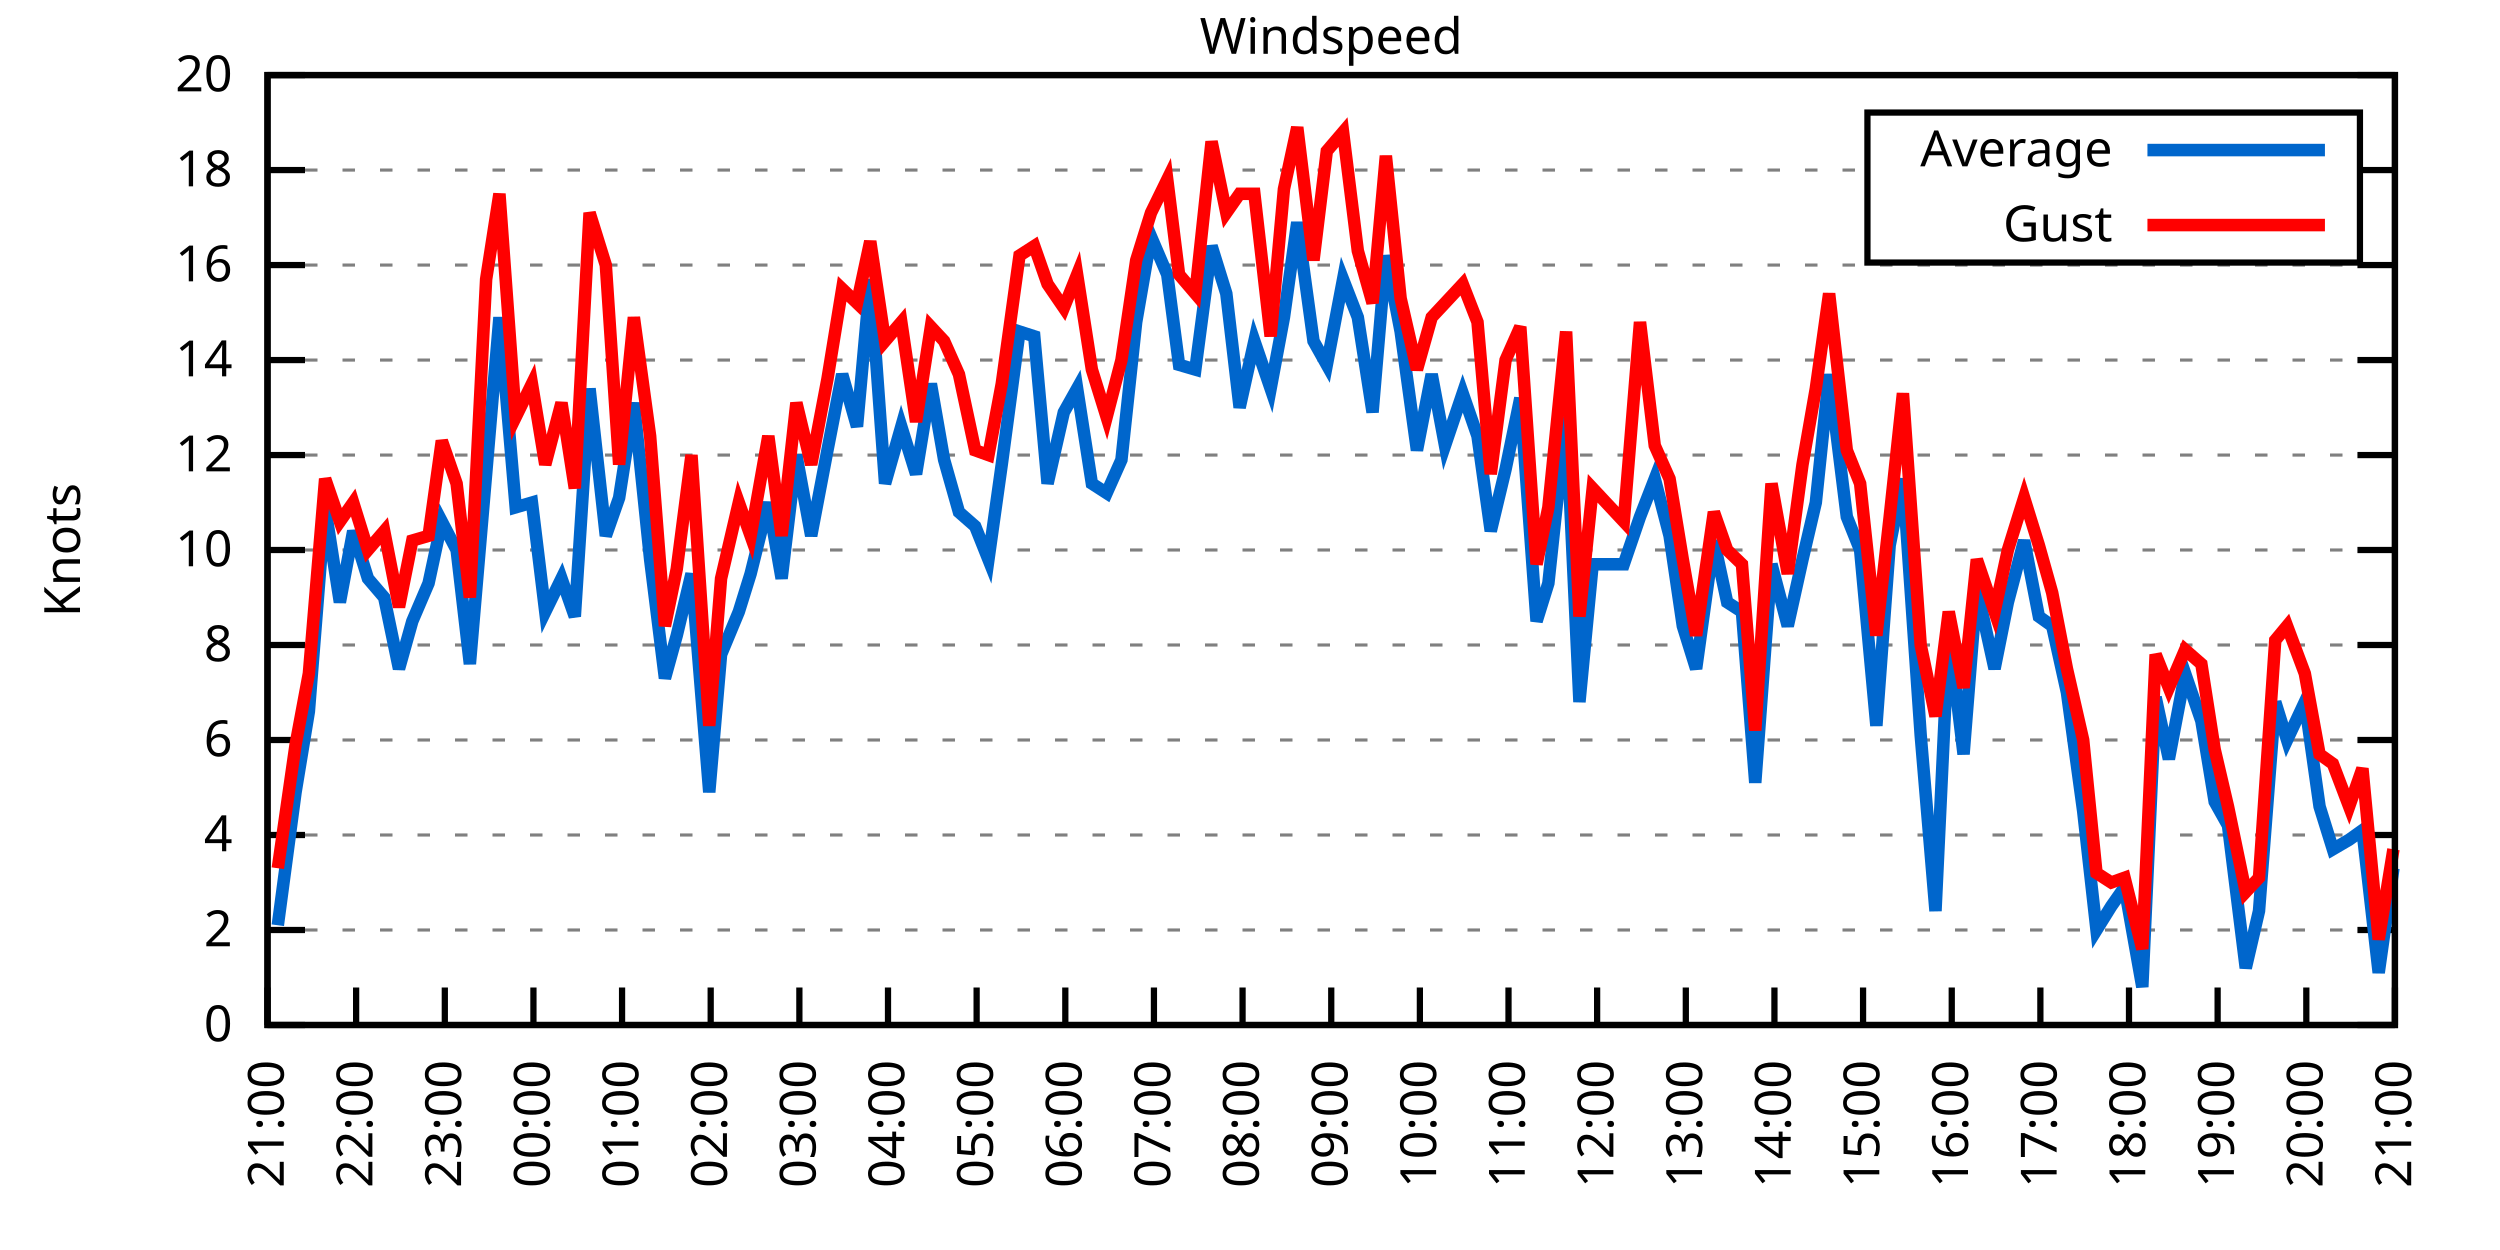
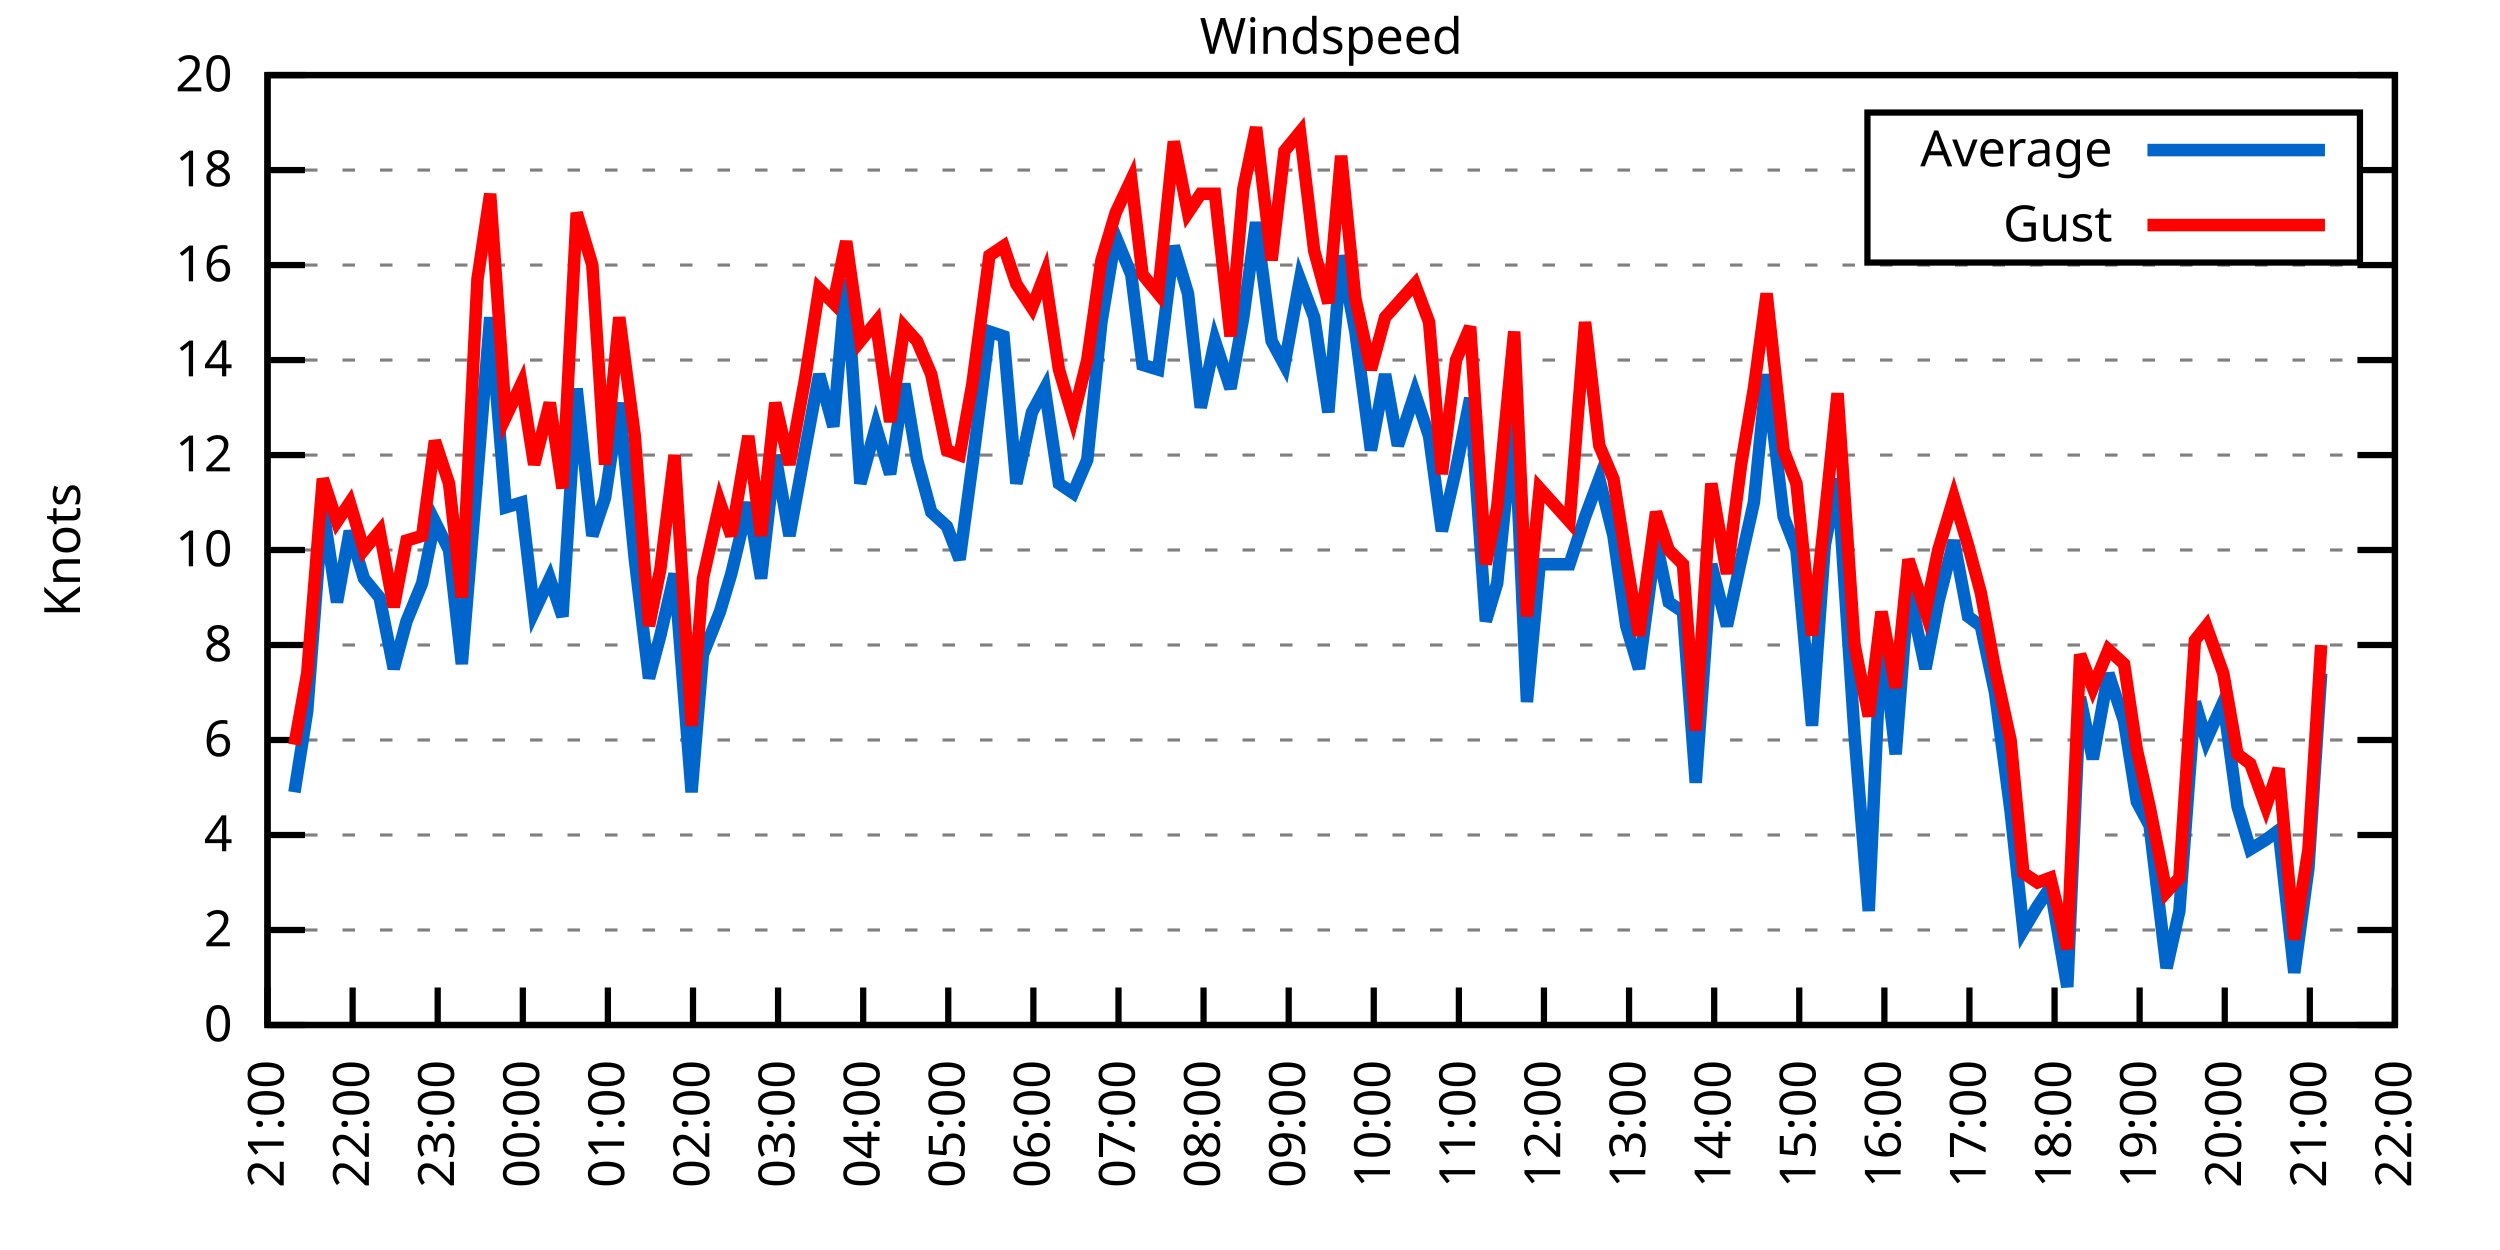
<svg xmlns="http://www.w3.org/2000/svg" xmlns:xlink="http://www.w3.org/1999/xlink" width="400" height="200" viewBox="0 0 400 200">
  <g id="gnuplot_canvas">
    <rect x="0" y="0" width="400" height="200" fill="none" />
    <defs>
      <circle id="gpDot" r="0.5" stroke-width="0.5" stroke="currentColor" />
      <path id="gpPt0" stroke-width="0.333" stroke="currentColor" d="M-1,0 h2 M0,-1 v2" />
      <path id="gpPt1" stroke-width="0.333" stroke="currentColor" d="M-1,-1 L1,1 M1,-1 L-1,1" />
      <path id="gpPt2" stroke-width="0.333" stroke="currentColor" d="M-1,0 L1,0 M0,-1 L0,1 M-1,-1 L1,1 M-1,1 L1,-1" />
      <rect id="gpPt3" stroke-width="0.333" stroke="currentColor" x="-1" y="-1" width="2" height="2" />
      <rect id="gpPt4" stroke-width="0.333" stroke="currentColor" fill="currentColor" x="-1" y="-1" width="2" height="2" />
      <circle id="gpPt5" stroke-width="0.333" stroke="currentColor" cx="0" cy="0" r="1" />
      <use xlink:href="#gpPt5" id="gpPt6" fill="currentColor" stroke="none" />
      <path id="gpPt7" stroke-width="0.333" stroke="currentColor" d="M0,-1.33 L-1.33,0.67 L1.33,0.67 z" />
      <use xlink:href="#gpPt7" id="gpPt8" fill="currentColor" stroke="none" />
      <use xlink:href="#gpPt7" id="gpPt9" stroke="currentColor" transform="rotate(180)" />
      <use xlink:href="#gpPt9" id="gpPt10" fill="currentColor" stroke="none" />
      <use xlink:href="#gpPt3" id="gpPt11" stroke="currentColor" transform="rotate(45)" />
      <use xlink:href="#gpPt11" id="gpPt12" fill="currentColor" stroke="none" />
      <path id="gpPt13" stroke-width="0.333" stroke="currentColor" d="M0,1.330 L1.265,0.411 L0.782,-1.067 L-0.782,-1.076 L-1.265,0.411 z" />
      <use xlink:href="#gpPt13" id="gpPt14" fill="currentColor" stroke="none" />
      <filter id="textbox" filterUnits="objectBoundingBox" x="0" y="0" height="1" width="1">
        <feFlood flood-color="white" flood-opacity="1" result="bgnd" />
        <feComposite in="SourceGraphic" in2="bgnd" operator="atop" />
      </filter>
      <filter id="greybox" filterUnits="objectBoundingBox" x="0" y="0" height="1" width="1">
        <feFlood flood-color="lightgrey" flood-opacity="1" result="grey" />
        <feComposite in="SourceGraphic" in2="grey" operator="atop" />
      </filter>
    </defs>
    <g fill="none" color="white" stroke="currentColor" stroke-width="1.00" stroke-linecap="butt" stroke-linejoin="miter">
</g>
    <g fill="none" color="black" stroke="currentColor" stroke-width="1.00" stroke-linecap="butt" stroke-linejoin="miter">
      <g stroke="none" shape-rendering="crispEdges">
        <polygon fill="rgb(255, 255, 255)" points="42.80,164.00 383.18,164.00 383.18,12.02 42.80,12.02 " />
      </g>
    </g>
    <g fill="none" color="black" stroke="currentColor" stroke-width="1.00" stroke-linecap="butt" stroke-linejoin="miter">
</g>
    <g fill="none" color="black" stroke="black" stroke-width="0.50" stroke-linecap="butt" stroke-linejoin="miter">
</g>
    <g fill="none" color="gray" stroke="currentColor" stroke-width="0.50" stroke-linecap="butt" stroke-linejoin="miter">
      <path stroke="gray" stroke-dasharray="2,4" class="gridline" d="M42.80,164.00 L383.19,164.00  " />
    </g>
    <g fill="none" color="gray" stroke="gray" stroke-width="1.00" stroke-linecap="butt" stroke-linejoin="miter">
</g>
    <g fill="none" color="black" stroke="currentColor" stroke-width="1.00" stroke-linecap="butt" stroke-linejoin="miter">
      <path stroke="black" d="M42.80,164.00 L48.80,164.00 M383.19,164.00 L377.19,164.00  " />
      <g transform="translate(37.20,166.60)" stroke="none" fill="black" font-family="Sans" font-size="8.00" text-anchor="end">
        <text>
          <tspan font-family="Sans"> 0</tspan>
        </text>
      </g>
    </g>
    <g fill="none" color="black" stroke="currentColor" stroke-width="1.00" stroke-linecap="butt" stroke-linejoin="miter">
</g>
    <g fill="none" color="black" stroke="black" stroke-width="0.50" stroke-linecap="butt" stroke-linejoin="miter">
</g>
    <g fill="none" color="gray" stroke="currentColor" stroke-width="0.50" stroke-linecap="butt" stroke-linejoin="miter">
      <path stroke="gray" stroke-dasharray="2,4" class="gridline" d="M42.80,148.80 L383.19,148.80  " />
    </g>
    <g fill="none" color="gray" stroke="gray" stroke-width="1.00" stroke-linecap="butt" stroke-linejoin="miter">
</g>
    <g fill="none" color="black" stroke="currentColor" stroke-width="1.00" stroke-linecap="butt" stroke-linejoin="miter">
      <path stroke="black" d="M42.80,148.80 L48.80,148.80 M383.19,148.80 L377.19,148.80  " />
      <g transform="translate(37.20,151.40)" stroke="none" fill="black" font-family="Sans" font-size="8.00" text-anchor="end">
        <text>
          <tspan font-family="Sans"> 2</tspan>
        </text>
      </g>
    </g>
    <g fill="none" color="black" stroke="currentColor" stroke-width="1.00" stroke-linecap="butt" stroke-linejoin="miter">
</g>
    <g fill="none" color="black" stroke="black" stroke-width="0.50" stroke-linecap="butt" stroke-linejoin="miter">
</g>
    <g fill="none" color="gray" stroke="currentColor" stroke-width="0.50" stroke-linecap="butt" stroke-linejoin="miter">
      <path stroke="gray" stroke-dasharray="2,4" class="gridline" d="M42.80,133.60 L383.19,133.60  " />
    </g>
    <g fill="none" color="gray" stroke="gray" stroke-width="1.00" stroke-linecap="butt" stroke-linejoin="miter">
</g>
    <g fill="none" color="black" stroke="currentColor" stroke-width="1.00" stroke-linecap="butt" stroke-linejoin="miter">
      <path stroke="black" d="M42.80,133.60 L48.80,133.60 M383.19,133.60 L377.19,133.60  " />
      <g transform="translate(37.20,136.20)" stroke="none" fill="black" font-family="Sans" font-size="8.00" text-anchor="end">
        <text>
          <tspan font-family="Sans"> 4</tspan>
        </text>
      </g>
    </g>
    <g fill="none" color="black" stroke="currentColor" stroke-width="1.00" stroke-linecap="butt" stroke-linejoin="miter">
</g>
    <g fill="none" color="black" stroke="black" stroke-width="0.50" stroke-linecap="butt" stroke-linejoin="miter">
</g>
    <g fill="none" color="gray" stroke="currentColor" stroke-width="0.50" stroke-linecap="butt" stroke-linejoin="miter">
      <path stroke="gray" stroke-dasharray="2,4" class="gridline" d="M42.80,118.40 L383.19,118.40  " />
    </g>
    <g fill="none" color="gray" stroke="gray" stroke-width="1.00" stroke-linecap="butt" stroke-linejoin="miter">
</g>
    <g fill="none" color="black" stroke="currentColor" stroke-width="1.00" stroke-linecap="butt" stroke-linejoin="miter">
      <path stroke="black" d="M42.80,118.40 L48.80,118.40 M383.19,118.40 L377.19,118.40  " />
      <g transform="translate(37.20,121.00)" stroke="none" fill="black" font-family="Sans" font-size="8.00" text-anchor="end">
        <text>
          <tspan font-family="Sans"> 6</tspan>
        </text>
      </g>
    </g>
    <g fill="none" color="black" stroke="currentColor" stroke-width="1.00" stroke-linecap="butt" stroke-linejoin="miter">
</g>
    <g fill="none" color="black" stroke="black" stroke-width="0.50" stroke-linecap="butt" stroke-linejoin="miter">
</g>
    <g fill="none" color="gray" stroke="currentColor" stroke-width="0.50" stroke-linecap="butt" stroke-linejoin="miter">
      <path stroke="gray" stroke-dasharray="2,4" class="gridline" d="M42.80,103.20 L383.19,103.20  " />
    </g>
    <g fill="none" color="gray" stroke="gray" stroke-width="1.00" stroke-linecap="butt" stroke-linejoin="miter">
</g>
    <g fill="none" color="black" stroke="currentColor" stroke-width="1.00" stroke-linecap="butt" stroke-linejoin="miter">
      <path stroke="black" d="M42.80,103.20 L48.80,103.20 M383.19,103.20 L377.19,103.20  " />
      <g transform="translate(37.20,105.80)" stroke="none" fill="black" font-family="Sans" font-size="8.00" text-anchor="end">
        <text>
          <tspan font-family="Sans"> 8</tspan>
        </text>
      </g>
    </g>
    <g fill="none" color="black" stroke="currentColor" stroke-width="1.00" stroke-linecap="butt" stroke-linejoin="miter">
</g>
    <g fill="none" color="black" stroke="black" stroke-width="0.50" stroke-linecap="butt" stroke-linejoin="miter">
</g>
    <g fill="none" color="gray" stroke="currentColor" stroke-width="0.50" stroke-linecap="butt" stroke-linejoin="miter">
      <path stroke="gray" stroke-dasharray="2,4" class="gridline" d="M42.80,88.00 L383.19,88.00  " />
    </g>
    <g fill="none" color="gray" stroke="gray" stroke-width="1.00" stroke-linecap="butt" stroke-linejoin="miter">
</g>
    <g fill="none" color="black" stroke="currentColor" stroke-width="1.00" stroke-linecap="butt" stroke-linejoin="miter">
      <path stroke="black" d="M42.80,88.00 L48.80,88.00 M383.19,88.00 L377.19,88.00  " />
      <g transform="translate(37.20,90.60)" stroke="none" fill="black" font-family="Sans" font-size="8.00" text-anchor="end">
        <text>
          <tspan font-family="Sans"> 10</tspan>
        </text>
      </g>
    </g>
    <g fill="none" color="black" stroke="currentColor" stroke-width="1.00" stroke-linecap="butt" stroke-linejoin="miter">
</g>
    <g fill="none" color="black" stroke="black" stroke-width="0.50" stroke-linecap="butt" stroke-linejoin="miter">
</g>
    <g fill="none" color="gray" stroke="currentColor" stroke-width="0.50" stroke-linecap="butt" stroke-linejoin="miter">
      <path stroke="gray" stroke-dasharray="2,4" class="gridline" d="M42.80,72.81 L383.19,72.81  " />
    </g>
    <g fill="none" color="gray" stroke="gray" stroke-width="1.00" stroke-linecap="butt" stroke-linejoin="miter">
</g>
    <g fill="none" color="black" stroke="currentColor" stroke-width="1.00" stroke-linecap="butt" stroke-linejoin="miter">
      <path stroke="black" d="M42.80,72.81 L48.80,72.81 M383.19,72.81 L377.19,72.81  " />
      <g transform="translate(37.20,75.41)" stroke="none" fill="black" font-family="Sans" font-size="8.00" text-anchor="end">
        <text>
          <tspan font-family="Sans"> 12</tspan>
        </text>
      </g>
    </g>
    <g fill="none" color="black" stroke="currentColor" stroke-width="1.00" stroke-linecap="butt" stroke-linejoin="miter">
</g>
    <g fill="none" color="black" stroke="black" stroke-width="0.50" stroke-linecap="butt" stroke-linejoin="miter">
</g>
    <g fill="none" color="gray" stroke="currentColor" stroke-width="0.50" stroke-linecap="butt" stroke-linejoin="miter">
      <path stroke="gray" stroke-dasharray="2,4" class="gridline" d="M42.80,57.61 L383.19,57.61  " />
    </g>
    <g fill="none" color="gray" stroke="gray" stroke-width="1.00" stroke-linecap="butt" stroke-linejoin="miter">
</g>
    <g fill="none" color="black" stroke="currentColor" stroke-width="1.00" stroke-linecap="butt" stroke-linejoin="miter">
      <path stroke="black" d="M42.80,57.61 L48.80,57.61 M383.19,57.61 L377.19,57.61  " />
      <g transform="translate(37.20,60.21)" stroke="none" fill="black" font-family="Sans" font-size="8.00" text-anchor="end">
        <text>
          <tspan font-family="Sans"> 14</tspan>
        </text>
      </g>
    </g>
    <g fill="none" color="black" stroke="currentColor" stroke-width="1.00" stroke-linecap="butt" stroke-linejoin="miter">
</g>
    <g fill="none" color="black" stroke="black" stroke-width="0.50" stroke-linecap="butt" stroke-linejoin="miter">
</g>
    <g fill="none" color="gray" stroke="currentColor" stroke-width="0.50" stroke-linecap="butt" stroke-linejoin="miter">
      <path stroke="gray" stroke-dasharray="2,4" class="gridline" d="M42.80,42.41 L383.19,42.41  " />
    </g>
    <g fill="none" color="gray" stroke="gray" stroke-width="1.00" stroke-linecap="butt" stroke-linejoin="miter">
</g>
    <g fill="none" color="black" stroke="currentColor" stroke-width="1.00" stroke-linecap="butt" stroke-linejoin="miter">
      <path stroke="black" d="M42.80,42.41 L48.80,42.41 M383.19,42.41 L377.19,42.41  " />
      <g transform="translate(37.20,45.01)" stroke="none" fill="black" font-family="Sans" font-size="8.00" text-anchor="end">
        <text>
          <tspan font-family="Sans"> 16</tspan>
        </text>
      </g>
    </g>
    <g fill="none" color="black" stroke="currentColor" stroke-width="1.00" stroke-linecap="butt" stroke-linejoin="miter">
</g>
    <g fill="none" color="black" stroke="black" stroke-width="0.50" stroke-linecap="butt" stroke-linejoin="miter">
</g>
    <g fill="none" color="gray" stroke="currentColor" stroke-width="0.50" stroke-linecap="butt" stroke-linejoin="miter">
      <path stroke="gray" stroke-dasharray="2,4" class="gridline" d="M42.80,27.21 L298.79,27.21 M377.59,27.21 L383.19,27.21  " />
    </g>
    <g fill="none" color="gray" stroke="gray" stroke-width="1.00" stroke-linecap="butt" stroke-linejoin="miter">
</g>
    <g fill="none" color="black" stroke="currentColor" stroke-width="1.00" stroke-linecap="butt" stroke-linejoin="miter">
      <path stroke="black" d="M42.80,27.21 L48.80,27.21 M383.19,27.21 L377.19,27.21  " />
      <g transform="translate(37.20,29.81)" stroke="none" fill="black" font-family="Sans" font-size="8.00" text-anchor="end">
        <text>
          <tspan font-family="Sans"> 18</tspan>
        </text>
      </g>
    </g>
    <g fill="none" color="black" stroke="currentColor" stroke-width="1.00" stroke-linecap="butt" stroke-linejoin="miter">
</g>
    <g fill="none" color="black" stroke="black" stroke-width="0.50" stroke-linecap="butt" stroke-linejoin="miter">
</g>
    <g fill="none" color="gray" stroke="currentColor" stroke-width="0.50" stroke-linecap="butt" stroke-linejoin="miter">
      <path stroke="gray" stroke-dasharray="2,4" class="gridline" d="M42.80,12.01 L383.19,12.01  " />
    </g>
    <g fill="none" color="gray" stroke="gray" stroke-width="1.00" stroke-linecap="butt" stroke-linejoin="miter">
</g>
    <g fill="none" color="black" stroke="currentColor" stroke-width="1.00" stroke-linecap="butt" stroke-linejoin="miter">
      <path stroke="black" d="M42.80,12.01 L48.80,12.01 M383.19,12.01 L377.19,12.01  " />
      <g transform="translate(37.20,14.61)" stroke="none" fill="black" font-family="Sans" font-size="8.00" text-anchor="end">
        <text>
          <tspan font-family="Sans"> 20</tspan>
        </text>
      </g>
    </g>
    <g fill="none" color="black" stroke="currentColor" stroke-width="1.00" stroke-linecap="butt" stroke-linejoin="miter">
      <path stroke="black" d="M42.80,164.00 L42.80,158.00  " />
      <g transform="translate(45.40,169.60) rotate(270.00)" stroke="none" fill="black" font-family="Sans" font-size="8.00" text-anchor="end">
        <text>
          <tspan font-family="Sans">21:00</tspan>
        </text>
      </g>
    </g>
    <g fill="none" color="black" stroke="currentColor" stroke-width="1.00" stroke-linecap="butt" stroke-linejoin="miter">
-       <path stroke="black" d="M56.98,164.00 L56.98,158.00  " />
-       <g transform="translate(59.58,169.60) rotate(270.00)" stroke="none" fill="black" font-family="Sans" font-size="8.00" text-anchor="end">
+       <path stroke="black" d="M56.42,164.00 L56.42,158.00  " />
+       <g transform="translate(59.02,169.60) rotate(270.00)" stroke="none" fill="black" font-family="Sans" font-size="8.00" text-anchor="end">
        <text>
          <tspan font-family="Sans">22:00</tspan>
        </text>
      </g>
    </g>
    <g fill="none" color="black" stroke="currentColor" stroke-width="1.00" stroke-linecap="butt" stroke-linejoin="miter">
-       <path stroke="black" d="M71.17,164.00 L71.17,158.00  " />
-       <g transform="translate(73.77,169.60) rotate(270.00)" stroke="none" fill="black" font-family="Sans" font-size="8.00" text-anchor="end">
+       <path stroke="black" d="M70.03,164.00 L70.03,158.00  " />
+       <g transform="translate(72.63,169.60) rotate(270.00)" stroke="none" fill="black" font-family="Sans" font-size="8.00" text-anchor="end">
        <text>
          <tspan font-family="Sans">23:00</tspan>
        </text>
      </g>
    </g>
    <g fill="none" color="black" stroke="currentColor" stroke-width="1.00" stroke-linecap="butt" stroke-linejoin="miter">
-       <path stroke="black" d="M85.35,164.00 L85.35,158.00  " />
-       <g transform="translate(87.95,169.60) rotate(270.00)" stroke="none" fill="black" font-family="Sans" font-size="8.00" text-anchor="end">
+       <path stroke="black" d="M83.65,164.00 L83.65,158.00  " />
+       <g transform="translate(86.25,169.60) rotate(270.00)" stroke="none" fill="black" font-family="Sans" font-size="8.00" text-anchor="end">
        <text>
          <tspan font-family="Sans">00:00</tspan>
        </text>
      </g>
    </g>
    <g fill="none" color="black" stroke="currentColor" stroke-width="1.00" stroke-linecap="butt" stroke-linejoin="miter">
-       <path stroke="black" d="M99.53,164.00 L99.53,158.00  " />
-       <g transform="translate(102.13,169.60) rotate(270.00)" stroke="none" fill="black" font-family="Sans" font-size="8.00" text-anchor="end">
+       <path stroke="black" d="M97.26,164.00 L97.26,158.00  " />
+       <g transform="translate(99.86,169.60) rotate(270.00)" stroke="none" fill="black" font-family="Sans" font-size="8.00" text-anchor="end">
        <text>
          <tspan font-family="Sans">01:00</tspan>
        </text>
      </g>
    </g>
    <g fill="none" color="black" stroke="currentColor" stroke-width="1.00" stroke-linecap="butt" stroke-linejoin="miter">
-       <path stroke="black" d="M113.71,164.00 L113.71,158.00  " />
-       <g transform="translate(116.31,169.60) rotate(270.00)" stroke="none" fill="black" font-family="Sans" font-size="8.00" text-anchor="end">
+       <path stroke="black" d="M110.88,164.00 L110.88,158.00  " />
+       <g transform="translate(113.48,169.60) rotate(270.00)" stroke="none" fill="black" font-family="Sans" font-size="8.00" text-anchor="end">
        <text>
          <tspan font-family="Sans">02:00</tspan>
        </text>
      </g>
    </g>
    <g fill="none" color="black" stroke="currentColor" stroke-width="1.00" stroke-linecap="butt" stroke-linejoin="miter">
-       <path stroke="black" d="M127.90,164.00 L127.90,158.00  " />
-       <g transform="translate(130.50,169.60) rotate(270.00)" stroke="none" fill="black" font-family="Sans" font-size="8.00" text-anchor="end">
+       <path stroke="black" d="M124.49,164.00 L124.49,158.00  " />
+       <g transform="translate(127.09,169.60) rotate(270.00)" stroke="none" fill="black" font-family="Sans" font-size="8.00" text-anchor="end">
        <text>
          <tspan font-family="Sans">03:00</tspan>
        </text>
      </g>
    </g>
    <g fill="none" color="black" stroke="currentColor" stroke-width="1.00" stroke-linecap="butt" stroke-linejoin="miter">
-       <path stroke="black" d="M142.08,164.00 L142.08,158.00  " />
-       <g transform="translate(144.68,169.60) rotate(270.00)" stroke="none" fill="black" font-family="Sans" font-size="8.00" text-anchor="end">
+       <path stroke="black" d="M138.11,164.00 L138.11,158.00  " />
+       <g transform="translate(140.71,169.60) rotate(270.00)" stroke="none" fill="black" font-family="Sans" font-size="8.00" text-anchor="end">
        <text>
          <tspan font-family="Sans">04:00</tspan>
        </text>
      </g>
    </g>
    <g fill="none" color="black" stroke="currentColor" stroke-width="1.00" stroke-linecap="butt" stroke-linejoin="miter">
-       <path stroke="black" d="M156.26,164.00 L156.26,158.00  " />
-       <g transform="translate(158.86,169.60) rotate(270.00)" stroke="none" fill="black" font-family="Sans" font-size="8.00" text-anchor="end">
+       <path stroke="black" d="M151.72,164.00 L151.72,158.00  " />
+       <g transform="translate(154.32,169.60) rotate(270.00)" stroke="none" fill="black" font-family="Sans" font-size="8.00" text-anchor="end">
        <text>
          <tspan font-family="Sans">05:00</tspan>
        </text>
      </g>
    </g>
    <g fill="none" color="black" stroke="currentColor" stroke-width="1.00" stroke-linecap="butt" stroke-linejoin="miter">
-       <path stroke="black" d="M170.45,164.00 L170.45,158.00  " />
-       <g transform="translate(173.05,169.60) rotate(270.00)" stroke="none" fill="black" font-family="Sans" font-size="8.00" text-anchor="end">
+       <path stroke="black" d="M165.34,164.00 L165.34,158.00  " />
+       <g transform="translate(167.94,169.60) rotate(270.00)" stroke="none" fill="black" font-family="Sans" font-size="8.00" text-anchor="end">
        <text>
          <tspan font-family="Sans">06:00</tspan>
        </text>
      </g>
    </g>
    <g fill="none" color="black" stroke="currentColor" stroke-width="1.00" stroke-linecap="butt" stroke-linejoin="miter">
-       <path stroke="black" d="M184.63,164.00 L184.63,158.00  " />
-       <g transform="translate(187.23,169.60) rotate(270.00)" stroke="none" fill="black" font-family="Sans" font-size="8.00" text-anchor="end">
+       <path stroke="black" d="M178.96,164.00 L178.96,158.00  " />
+       <g transform="translate(181.56,169.60) rotate(270.00)" stroke="none" fill="black" font-family="Sans" font-size="8.00" text-anchor="end">
        <text>
          <tspan font-family="Sans">07:00</tspan>
        </text>
      </g>
    </g>
    <g fill="none" color="black" stroke="currentColor" stroke-width="1.00" stroke-linecap="butt" stroke-linejoin="miter">
-       <path stroke="black" d="M198.81,164.00 L198.81,158.00  " />
-       <g transform="translate(201.41,169.60) rotate(270.00)" stroke="none" fill="black" font-family="Sans" font-size="8.00" text-anchor="end">
+       <path stroke="black" d="M192.57,164.00 L192.57,158.00  " />
+       <g transform="translate(195.17,169.60) rotate(270.00)" stroke="none" fill="black" font-family="Sans" font-size="8.00" text-anchor="end">
        <text>
          <tspan font-family="Sans">08:00</tspan>
        </text>
      </g>
    </g>
    <g fill="none" color="black" stroke="currentColor" stroke-width="1.00" stroke-linecap="butt" stroke-linejoin="miter">
-       <path stroke="black" d="M213.00,164.00 L213.00,158.00  " />
-       <g transform="translate(215.60,169.60) rotate(270.00)" stroke="none" fill="black" font-family="Sans" font-size="8.00" text-anchor="end">
+       <path stroke="black" d="M206.19,164.00 L206.19,158.00  " />
+       <g transform="translate(208.79,169.60) rotate(270.00)" stroke="none" fill="black" font-family="Sans" font-size="8.00" text-anchor="end">
        <text>
          <tspan font-family="Sans">09:00</tspan>
        </text>
      </g>
    </g>
    <g fill="none" color="black" stroke="currentColor" stroke-width="1.00" stroke-linecap="butt" stroke-linejoin="miter">
-       <path stroke="black" d="M227.18,164.00 L227.18,158.00  " />
-       <g transform="translate(229.78,169.60) rotate(270.00)" stroke="none" fill="black" font-family="Sans" font-size="8.00" text-anchor="end">
+       <path stroke="black" d="M219.80,164.00 L219.80,158.00  " />
+       <g transform="translate(222.40,169.60) rotate(270.00)" stroke="none" fill="black" font-family="Sans" font-size="8.00" text-anchor="end">
        <text>
          <tspan font-family="Sans">10:00</tspan>
        </text>
      </g>
    </g>
    <g fill="none" color="black" stroke="currentColor" stroke-width="1.00" stroke-linecap="butt" stroke-linejoin="miter">
-       <path stroke="black" d="M241.36,164.00 L241.36,158.00  " />
-       <g transform="translate(243.96,169.60) rotate(270.00)" stroke="none" fill="black" font-family="Sans" font-size="8.00" text-anchor="end">
+       <path stroke="black" d="M233.42,164.00 L233.42,158.00  " />
+       <g transform="translate(236.02,169.60) rotate(270.00)" stroke="none" fill="black" font-family="Sans" font-size="8.00" text-anchor="end">
        <text>
          <tspan font-family="Sans">11:00</tspan>
        </text>
      </g>
    </g>
    <g fill="none" color="black" stroke="currentColor" stroke-width="1.00" stroke-linecap="butt" stroke-linejoin="miter">
-       <path stroke="black" d="M255.54,164.00 L255.54,158.00  " />
-       <g transform="translate(258.14,169.60) rotate(270.00)" stroke="none" fill="black" font-family="Sans" font-size="8.00" text-anchor="end">
+       <path stroke="black" d="M247.03,164.00 L247.03,158.00  " />
+       <g transform="translate(249.63,169.60) rotate(270.00)" stroke="none" fill="black" font-family="Sans" font-size="8.00" text-anchor="end">
        <text>
          <tspan font-family="Sans">12:00</tspan>
        </text>
      </g>
    </g>
    <g fill="none" color="black" stroke="currentColor" stroke-width="1.00" stroke-linecap="butt" stroke-linejoin="miter">
-       <path stroke="black" d="M269.73,164.00 L269.73,158.00  " />
-       <g transform="translate(272.33,169.60) rotate(270.00)" stroke="none" fill="black" font-family="Sans" font-size="8.00" text-anchor="end">
+       <path stroke="black" d="M260.65,164.00 L260.65,158.00  " />
+       <g transform="translate(263.25,169.60) rotate(270.00)" stroke="none" fill="black" font-family="Sans" font-size="8.00" text-anchor="end">
        <text>
          <tspan font-family="Sans">13:00</tspan>
        </text>
      </g>
    </g>
    <g fill="none" color="black" stroke="currentColor" stroke-width="1.00" stroke-linecap="butt" stroke-linejoin="miter">
-       <path stroke="black" d="M283.91,164.00 L283.91,158.00  " />
-       <g transform="translate(286.51,169.60) rotate(270.00)" stroke="none" fill="black" font-family="Sans" font-size="8.00" text-anchor="end">
+       <path stroke="black" d="M274.27,164.00 L274.27,158.00  " />
+       <g transform="translate(276.87,169.60) rotate(270.00)" stroke="none" fill="black" font-family="Sans" font-size="8.00" text-anchor="end">
        <text>
          <tspan font-family="Sans">14:00</tspan>
        </text>
      </g>
    </g>
    <g fill="none" color="black" stroke="currentColor" stroke-width="1.00" stroke-linecap="butt" stroke-linejoin="miter">
-       <path stroke="black" d="M298.09,164.00 L298.09,158.00  " />
-       <g transform="translate(300.69,169.60) rotate(270.00)" stroke="none" fill="black" font-family="Sans" font-size="8.00" text-anchor="end">
+       <path stroke="black" d="M287.88,164.00 L287.88,158.00  " />
+       <g transform="translate(290.48,169.60) rotate(270.00)" stroke="none" fill="black" font-family="Sans" font-size="8.00" text-anchor="end">
        <text>
          <tspan font-family="Sans">15:00</tspan>
        </text>
      </g>
    </g>
    <g fill="none" color="black" stroke="currentColor" stroke-width="1.00" stroke-linecap="butt" stroke-linejoin="miter">
-       <path stroke="black" d="M312.28,164.00 L312.28,158.00  " />
-       <g transform="translate(314.88,169.60) rotate(270.00)" stroke="none" fill="black" font-family="Sans" font-size="8.00" text-anchor="end">
+       <path stroke="black" d="M301.50,164.00 L301.50,158.00  " />
+       <g transform="translate(304.10,169.60) rotate(270.00)" stroke="none" fill="black" font-family="Sans" font-size="8.00" text-anchor="end">
        <text>
          <tspan font-family="Sans">16:00</tspan>
        </text>
      </g>
    </g>
    <g fill="none" color="black" stroke="currentColor" stroke-width="1.00" stroke-linecap="butt" stroke-linejoin="miter">
-       <path stroke="black" d="M326.46,164.00 L326.46,158.00  " />
-       <g transform="translate(329.06,169.60) rotate(270.00)" stroke="none" fill="black" font-family="Sans" font-size="8.00" text-anchor="end">
+       <path stroke="black" d="M315.11,164.00 L315.11,158.00  " />
+       <g transform="translate(317.71,169.60) rotate(270.00)" stroke="none" fill="black" font-family="Sans" font-size="8.00" text-anchor="end">
        <text>
          <tspan font-family="Sans">17:00</tspan>
        </text>
      </g>
    </g>
    <g fill="none" color="black" stroke="currentColor" stroke-width="1.00" stroke-linecap="butt" stroke-linejoin="miter">
-       <path stroke="black" d="M340.64,164.00 L340.64,158.00  " />
-       <g transform="translate(343.24,169.60) rotate(270.00)" stroke="none" fill="black" font-family="Sans" font-size="8.00" text-anchor="end">
+       <path stroke="black" d="M328.73,164.00 L328.73,158.00  " />
+       <g transform="translate(331.33,169.60) rotate(270.00)" stroke="none" fill="black" font-family="Sans" font-size="8.00" text-anchor="end">
        <text>
          <tspan font-family="Sans">18:00</tspan>
        </text>
      </g>
    </g>
    <g fill="none" color="black" stroke="currentColor" stroke-width="1.00" stroke-linecap="butt" stroke-linejoin="miter">
-       <path stroke="black" d="M354.82,164.00 L354.82,158.00  " />
-       <g transform="translate(357.42,169.60) rotate(270.00)" stroke="none" fill="black" font-family="Sans" font-size="8.00" text-anchor="end">
+       <path stroke="black" d="M342.34,164.00 L342.34,158.00  " />
+       <g transform="translate(344.94,169.60) rotate(270.00)" stroke="none" fill="black" font-family="Sans" font-size="8.00" text-anchor="end">
        <text>
          <tspan font-family="Sans">19:00</tspan>
        </text>
      </g>
    </g>
    <g fill="none" color="black" stroke="currentColor" stroke-width="1.00" stroke-linecap="butt" stroke-linejoin="miter">
-       <path stroke="black" d="M369.01,164.00 L369.01,158.00  " />
-       <g transform="translate(371.61,169.60) rotate(270.00)" stroke="none" fill="black" font-family="Sans" font-size="8.00" text-anchor="end">
+       <path stroke="black" d="M355.96,164.00 L355.96,158.00  " />
+       <g transform="translate(358.56,169.60) rotate(270.00)" stroke="none" fill="black" font-family="Sans" font-size="8.00" text-anchor="end">
        <text>
          <tspan font-family="Sans">20:00</tspan>
+         </text>
+       </g>
+     </g>
+     <g fill="none" color="black" stroke="currentColor" stroke-width="1.00" stroke-linecap="butt" stroke-linejoin="miter">
+       <path stroke="black" d="M369.57,164.00 L369.57,158.00  " />
+       <g transform="translate(372.17,169.60) rotate(270.00)" stroke="none" fill="black" font-family="Sans" font-size="8.00" text-anchor="end">
+         <text>
+           <tspan font-family="Sans">21:00</tspan>
        </text>
      </g>
    </g>
    <g fill="none" color="black" stroke="currentColor" stroke-width="1.00" stroke-linecap="butt" stroke-linejoin="miter">
      <path stroke="black" d="M383.19,164.00 L383.19,158.00  " />
      <g transform="translate(385.79,169.60) rotate(270.00)" stroke="none" fill="black" font-family="Sans" font-size="8.00" text-anchor="end">
        <text>
-           <tspan font-family="Sans">21:00</tspan>
+           <tspan font-family="Sans">22:00</tspan>
        </text>
      </g>
    </g>
    <g fill="none" color="black" stroke="currentColor" stroke-width="1.00" stroke-linecap="butt" stroke-linejoin="miter">
</g>
    <g fill="none" color="black" stroke="currentColor" stroke-width="1.00" stroke-linecap="butt" stroke-linejoin="miter">
      <path stroke="black" d="M42.80,12.01 L42.80,164.00 L383.19,164.00 L383.19,12.01 L42.80,12.01 Z  " />
    </g>
    <g fill="none" color="black" stroke="currentColor" stroke-width="1.00" stroke-linecap="butt" stroke-linejoin="miter">
</g>
    <g fill="none" color="black" stroke="currentColor" stroke-width="1.00" stroke-linecap="butt" stroke-linejoin="miter">
      <path stroke="black" d="M298.79,42.01 L298.79,18.01 L377.59,18.01 L377.59,42.01 L298.79,42.01 Z  " />
    </g>
    <g id="Windspeed_plot_1">
      <g fill="none" color="white" stroke="black" stroke-width="2.00" stroke-linecap="butt" stroke-linejoin="miter">
</g>
      <g fill="none" color="black" stroke="currentColor" stroke-width="2.00" stroke-linecap="butt" stroke-linejoin="miter">
        <g transform="translate(337.99,26.61)" stroke="none" fill="black" font-family="Sans" font-size="8.00" text-anchor="end">
          <text>
            <tspan font-family="Sans">Average</tspan>
          </text>
        </g>
      </g>
      <g fill="none" color="black" stroke="currentColor" stroke-width="2.00" stroke-linecap="butt" stroke-linejoin="miter">
-         <path stroke="rgb(  0, 102, 204)" d="M343.59,24.01 L371.99,24.01 M44.45,148.04 L47.29,126.76 L49.42,113.84 L52.02,81.17 L54.38,96.36 L56.51,84.97   L58.87,92.56 L61.47,95.60 L63.84,107.00 L65.97,99.40 L68.57,93.32 L70.69,83.45 L73.06,88.00 L75.18,106.24   L77.78,75.85 L79.91,50.77 L82.51,81.17 L85.11,80.41 L87.24,97.88 L89.84,92.56 L91.97,98.64 L94.33,62.17   L96.93,85.73 L99.06,79.65 L101.42,64.45 L104.02,89.52 L106.39,108.52 L108.28,101.68 L110.64,91.80 L113.48,126.76   L115.37,104.72 L118.21,97.88 L120.10,91.80 L122.93,80.41 L125.06,92.56 L127.42,72.81 L129.79,85.73 L132.39,72.05   L134.75,59.89 L137.12,68.25 L139.24,44.69 L141.61,77.37 L144.21,68.25 L146.57,75.85 L148.94,61.41 L151.06,73.57   L153.43,81.93 L156.03,84.21 L158.15,89.52 L160.28,74.33 L163.12,53.05 L165.48,53.81 L167.61,77.37 L170.21,65.97   L172.34,62.17 L174.70,77.37 L177.06,78.89 L179.43,73.57 L181.79,51.53 L184.16,37.85 L186.76,43.93 L188.65,58.37   L191.25,59.13 L193.85,39.37 L196.21,46.97 L198.34,65.21 L200.70,54.57 L203.30,62.17 L205.43,50.77 L207.56,35.57   L210.16,54.57 L212.29,58.37 L214.89,44.69 L217.25,50.77 L219.61,65.97 L221.74,40.89 L224.10,53.05 L226.71,72.05   L229.07,59.89 L231.20,71.29 L234.03,62.93 L236.40,69.77 L238.52,84.97 L240.89,75.09 L243.25,63.69 L245.85,99.40   L247.74,93.32 L250.58,66.73 L252.71,112.32 L254.83,90.28 L259.80,90.28 L262.40,82.69 L264.76,76.61 L267.13,85.73   L269.25,100.16 L271.38,107.00 L274.22,86.49 L276.35,96.36 L278.71,97.88 L280.84,125.24 L283.44,90.28 L286.04,100.16   L288.40,89.52 L290.53,80.41 L292.66,59.89 L295.49,82.69 L297.62,88.00 L300.22,116.12 L302.35,87.25 L304.47,76.61   L307.31,117.64 L309.68,145.76 L311.80,100.92 L314.17,120.68 L316.29,94.08 L319.13,107.00 L321.26,96.36 L323.86,86.49   L326.22,98.64 L328.35,100.16 L330.71,110.80 L333.31,129.80 L335.44,148.80 L337.80,145.00 L339.93,141.96 L342.77,157.92   L344.90,111.56 L347.02,121.44 L349.62,107.76 L352.22,115.36 L354.35,128.28 L356.48,132.08 L359.32,154.88 L361.44,145.76   L364.04,112.32 L365.93,118.40 L368.77,112.32 L371.13,129.04 L373.26,135.88 L375.86,134.36 L377.99,132.84 L380.59,155.64   L382.95,138.92  " />
+         <path stroke="rgb(  0, 102, 204)" d="M343.59,24.01 L371.99,24.01 M47.11,126.76 L49.15,113.84 L51.65,81.17 L53.92,96.36 L55.96,84.97 L58.23,92.56   L60.73,95.60 L63.00,107.00 L65.04,99.40 L67.54,93.32 L69.58,83.45 L71.85,88.00 L73.89,106.24 L76.39,75.85   L78.43,50.77 L80.92,81.17 L83.42,80.41 L85.46,97.88 L87.96,92.56 L90.00,98.64 L92.27,62.17 L94.77,85.73   L96.81,79.65 L99.08,64.45 L101.57,89.52 L103.84,108.52 L105.66,101.68 L107.93,91.80 L110.65,126.76 L112.47,104.72   L115.19,97.88 L117.01,91.80 L119.73,80.41 L121.77,92.56 L124.04,72.81 L126.31,85.73 L128.81,72.05 L131.07,59.89   L133.34,68.25 L135.39,44.69 L137.66,77.37 L140.15,68.25 L142.42,75.85 L144.69,61.41 L146.73,73.57 L149.00,81.93   L151.50,84.21 L153.54,89.52 L155.58,74.33 L158.31,53.05 L160.57,53.81 L162.62,77.37 L165.11,65.97 L167.16,62.17   L169.43,77.37 L171.69,78.89 L173.96,73.57 L176.23,51.53 L178.50,37.85 L181.00,43.93 L182.81,58.37 L185.31,59.13   L187.81,39.37 L190.08,46.97 L192.12,65.21 L194.39,54.57 L196.88,62.17 L198.93,50.77 L200.97,35.57 L203.46,54.57   L205.51,58.37 L208.00,44.69 L210.27,50.77 L212.54,65.97 L214.58,40.89 L216.85,53.05 L219.35,72.05 L221.62,59.89   L223.66,71.29 L226.38,62.93 L228.65,69.77 L230.70,84.97 L232.96,75.09 L235.23,63.69 L237.73,99.40 L239.55,93.32   L242.27,66.73 L244.31,112.32 L246.35,90.28 L251.12,90.28 L253.61,82.69 L255.88,76.61 L258.15,85.73 L260.20,100.16   L262.24,107.00 L264.96,86.49 L267.00,96.36 L269.27,97.88 L271.32,125.24 L273.81,90.28 L276.31,100.16 L278.58,89.52   L280.62,80.41 L282.66,59.89 L285.38,82.69 L287.43,88.00 L289.92,116.12 L291.97,87.25 L294.01,76.61 L296.73,117.64   L299.00,145.76 L301.04,100.92 L303.31,120.68 L305.35,94.08 L308.08,107.00 L310.12,96.36 L312.62,86.49 L314.89,98.64   L316.93,100.16 L319.20,110.80 L321.69,129.80 L323.74,148.80 L326.00,145.00 L328.05,141.96 L330.77,157.92 L332.81,111.56   L334.85,121.44 L337.35,107.76 L339.85,115.36 L341.89,128.28 L343.93,132.08 L346.65,154.88 L348.70,145.76 L351.19,112.32   L353.01,118.40 L355.73,112.32 L358.00,129.04 L360.04,135.88 L362.54,134.36 L364.58,132.84 L367.08,155.64 L369.35,138.92   L371.39,107.76  " />
      </g>
    </g>
    <g id="Windspeed_plot_2">
      <g fill="none" color="black" stroke="currentColor" stroke-width="2.00" stroke-linecap="butt" stroke-linejoin="miter">
        <g transform="translate(337.99,38.61)" stroke="none" fill="black" font-family="Sans" font-size="8.00" text-anchor="end">
          <text>
            <tspan font-family="Sans">Gust</tspan>
          </text>
        </g>
      </g>
      <g fill="none" color="black" stroke="currentColor" stroke-width="2.00" stroke-linecap="butt" stroke-linejoin="miter">
-         <path stroke="rgb(255,   0,   0)" d="M343.59,36.01 L371.99,36.01 M44.45,138.92 L47.29,119.16 L49.42,107.76 L52.02,76.61 L54.38,83.45 L56.51,80.41   L58.87,88.00 L61.47,84.97 L63.84,97.12 L65.97,86.49 L68.57,85.73 L70.69,70.53 L73.06,77.37 L75.18,95.60   L77.78,44.69 L79.91,31.01 L82.51,66.73 L85.11,61.41 L87.24,74.33 L89.84,64.45 L91.97,78.13 L94.33,34.05   L96.93,42.41 L99.06,74.33 L101.42,50.77 L104.02,69.77 L106.39,100.16 L108.28,91.04 L110.64,72.81 L113.48,116.12   L115.37,92.56 L118.21,80.41 L120.10,85.73 L122.93,69.77 L125.06,85.73 L127.42,64.45 L129.79,74.33 L132.39,60.65   L134.75,46.21 L137.12,48.49 L139.24,38.61 L141.61,54.57 L144.21,51.53 L146.57,67.49 L148.94,52.29 L151.06,54.57   L153.43,59.89 L156.03,72.05 L158.15,72.81 L160.28,61.41 L163.12,40.89 L165.48,39.37 L167.61,45.45 L170.21,49.25   L172.34,43.93 L174.70,59.13 L177.06,66.73 L179.43,57.61 L181.79,41.65 L184.16,34.05 L186.76,28.73 L188.65,43.93   L191.25,46.97 L193.85,22.65 L196.21,34.05 L198.34,31.01 L200.70,31.01 L203.30,53.81 L205.43,30.25 L207.56,20.37   L210.16,41.65 L212.29,24.17 L214.89,21.13 L217.25,40.13 L219.61,48.49 L221.74,24.93 L224.10,47.73 L226.71,59.13   L229.07,50.77 L231.20,48.49 L234.03,45.45 L236.40,51.53 L238.52,75.85 L240.89,57.61 L243.25,52.29 L245.85,90.28   L247.74,81.17 L250.58,53.05 L252.71,98.64 L254.83,78.13 L259.80,83.45 L262.40,51.53 L264.76,71.29 L267.13,76.61   L269.25,89.52 L271.38,101.68 L274.22,81.93 L276.35,88.00 L278.71,90.28 L280.84,116.88 L283.44,77.37 L286.04,91.80   L288.40,74.33 L290.53,62.17 L292.66,46.97 L295.49,72.05 L297.62,77.37 L300.22,101.68 L302.35,82.69 L304.47,62.93   L307.31,103.20 L309.68,114.60 L311.80,97.88 L314.17,110.04 L316.29,89.52 L319.13,97.88 L321.26,88.00 L323.86,79.65   L326.22,87.25 L328.35,94.84 L330.71,107.00 L333.31,118.40 L335.44,139.68 L337.80,141.20 L339.93,140.44 L342.77,151.84   L344.90,104.72 L347.02,110.04 L349.62,103.96 L352.22,106.24 L354.35,119.92 L356.48,129.04 L359.32,142.72 L361.44,140.44   L364.04,102.44 L365.93,100.16 L368.77,107.76 L371.13,120.68 L373.26,122.20 L375.86,129.04 L377.99,122.96 L380.59,150.32   L382.95,135.88  " />
+         <path stroke="rgb(255,   0,   0)" d="M343.59,36.01 L371.99,36.01 M47.11,119.16 L49.15,107.76 L51.65,76.61 L53.92,83.45 L55.96,80.41 L58.23,88.00   L60.73,84.97 L63.00,97.12 L65.04,86.49 L67.54,85.73 L69.58,70.53 L71.85,77.37 L73.89,95.60 L76.39,44.69   L78.43,31.01 L80.92,66.73 L83.42,61.41 L85.46,74.33 L87.96,64.45 L90.00,78.13 L92.27,34.05 L94.77,42.41   L96.81,74.33 L99.08,50.77 L101.57,69.77 L103.84,100.16 L105.66,91.04 L107.93,72.81 L110.65,116.12 L112.47,92.56   L115.19,80.41 L117.01,85.73 L119.73,69.77 L121.77,85.73 L124.04,64.45 L126.31,74.33 L128.81,60.65 L131.07,46.21   L133.34,48.49 L135.39,38.61 L137.66,54.57 L140.15,51.53 L142.42,67.49 L144.69,52.29 L146.73,54.57 L149.00,59.89   L151.50,72.05 L153.54,72.81 L155.58,61.41 L158.31,40.89 L160.57,39.37 L162.62,45.45 L165.11,49.25 L167.16,43.93   L169.43,59.13 L171.69,66.73 L173.96,57.61 L176.23,41.65 L178.50,34.05 L181.00,28.73 L182.81,43.93 L185.31,46.97   L187.81,22.65 L190.08,34.05 L192.12,31.01 L194.39,31.01 L196.88,53.81 L198.93,30.25 L200.97,20.37 L203.46,41.65   L205.51,24.17 L208.00,21.13 L210.27,40.13 L212.54,48.49 L214.58,24.93 L216.85,47.73 L219.35,59.13 L221.62,50.77   L223.66,48.49 L226.38,45.45 L228.65,51.53 L230.70,75.85 L232.96,57.61 L235.23,52.29 L237.73,90.28 L239.55,81.17   L242.27,53.05 L244.31,98.64 L246.35,78.13 L251.12,83.45 L253.61,51.53 L255.88,71.29 L258.15,76.61 L260.20,89.52   L262.24,101.68 L264.96,81.93 L267.00,88.00 L269.27,90.28 L271.32,116.88 L273.81,77.37 L276.31,91.80 L278.58,74.33   L280.62,62.17 L282.66,46.97 L285.38,72.05 L287.43,77.37 L289.92,101.68 L291.97,82.69 L294.01,62.93 L296.73,103.20   L299.00,114.60 L301.04,97.88 L303.31,110.04 L305.35,89.52 L308.08,97.88 L310.12,88.00 L312.62,79.65 L314.89,87.25   L316.93,94.84 L319.20,107.00 L321.69,118.40 L323.74,139.68 L326.00,141.20 L328.05,140.44 L330.77,151.84 L332.81,104.72   L334.85,110.04 L337.35,103.96 L339.85,106.24 L341.89,119.92 L343.93,129.04 L346.65,142.72 L348.70,140.44 L351.19,102.44   L353.01,100.16 L355.73,107.76 L358.00,120.68 L360.04,122.20 L362.54,129.04 L364.58,122.96 L367.08,150.32 L369.35,135.88   L371.39,103.20  " />
      </g>
    </g>
    <g fill="none" color="black" stroke="currentColor" stroke-width="2.00" stroke-linecap="butt" stroke-linejoin="miter">
</g>
    <g fill="none" color="black" stroke="black" stroke-width="1.00" stroke-linecap="butt" stroke-linejoin="miter">
</g>
    <g fill="none" color="black" stroke="currentColor" stroke-width="1.00" stroke-linecap="butt" stroke-linejoin="miter">
      <path stroke="black" d="M42.80,12.01 L42.80,164.00 L383.19,164.00 L383.19,12.01 L42.80,12.01 Z  " />
      <g transform="translate(12.80,88.01) rotate(270.00)" stroke="none" fill="black" font-family="Sans" font-size="8.00" text-anchor="middle">
        <text>
          <tspan font-family="Sans">Knots</tspan>
        </text>
      </g>
    </g>
    <g fill="none" color="black" stroke="currentColor" stroke-width="1.00" stroke-linecap="butt" stroke-linejoin="miter">
</g>
    <g fill="none" color="black" stroke="currentColor" stroke-width="1.00" stroke-linecap="butt" stroke-linejoin="miter">
      <g transform="translate(212.99,8.61)" stroke="none" fill="black" font-family="Sans" font-size="8.00" text-anchor="middle">
        <text>
          <tspan font-family="Sans">Windspeed</tspan>
        </text>
      </g>
    </g>
    <g fill="none" color="black" stroke="currentColor" stroke-width="1.00" stroke-linecap="butt" stroke-linejoin="miter">
</g>
  </g>
</svg>
